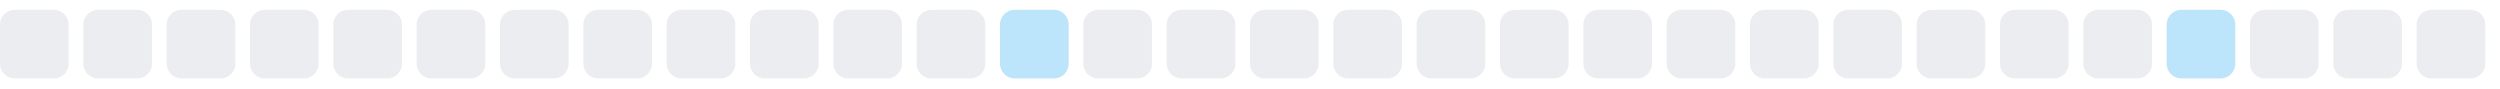
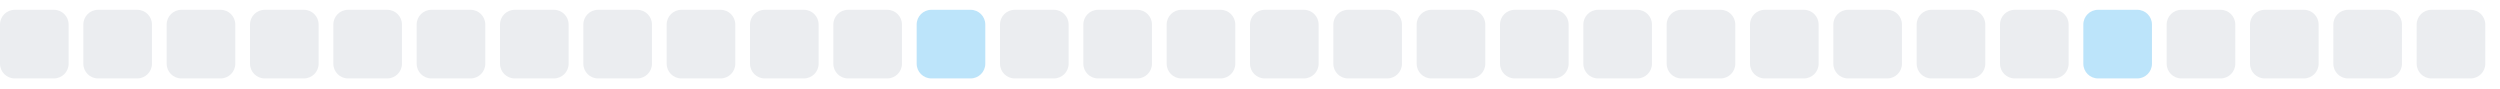
<svg xmlns="http://www.w3.org/2000/svg" width="255" height="9">
  <style>
        .level0 { fill: #ebedf0; }
        .level1 { fill: #bce4fa; }
        .level2 { fill: #75c7f7; }
        .level3 { fill: #30a9f2; }
        .level4 { fill: #008ee6; }
        @media (prefers-color-scheme: dark) {
          .level0 { fill: #161b22; }
          .level1 { fill: #0b3b5c; }
          .level2 { fill: #0a6299; }
          .level3 { fill: #008ee6; }
          .level4 { fill: #5bc4ff; }
        }
      </style>
  <rect x="0.0" y="1" width="7" height="7" rx="1.5" ry="1.5" class="level0" />
  <rect x="8.5" y="1" width="7" height="7" rx="1.5" ry="1.5" class="level0" />
  <rect x="17.0" y="1" width="7" height="7" rx="1.5" ry="1.5" class="level0" />
  <rect x="25.5" y="1" width="7" height="7" rx="1.5" ry="1.5" class="level0" />
  <rect x="34.0" y="1" width="7" height="7" rx="1.5" ry="1.5" class="level0" />
  <rect x="42.5" y="1" width="7" height="7" rx="1.5" ry="1.5" class="level0" />
  <rect x="51.0" y="1" width="7" height="7" rx="1.5" ry="1.5" class="level0" />
  <rect x="59.5" y="1" width="7" height="7" rx="1.5" ry="1.5" class="level0" />
  <rect x="68.0" y="1" width="7" height="7" rx="1.5" ry="1.5" class="level0" />
  <rect x="76.5" y="1" width="7" height="7" rx="1.5" ry="1.5" class="level0" />
  <rect x="85.0" y="1" width="7" height="7" rx="1.5" ry="1.5" class="level0" />
-   <rect x="93.5" y="1" width="7" height="7" rx="1.5" ry="1.5" class="level0" />
-   <rect x="102.0" y="1" width="7" height="7" rx="1.5" ry="1.5" class="level1" />
+   <rect x="93.5" y="1" width="7" height="7" rx="1.5" ry="1.5" class="level1" />
+   <rect x="102.0" y="1" width="7" height="7" rx="1.5" ry="1.5" class="level0" />
  <rect x="110.5" y="1" width="7" height="7" rx="1.5" ry="1.5" class="level0" />
  <rect x="119.0" y="1" width="7" height="7" rx="1.5" ry="1.5" class="level0" />
  <rect x="127.5" y="1" width="7" height="7" rx="1.5" ry="1.5" class="level0" />
  <rect x="136.0" y="1" width="7" height="7" rx="1.5" ry="1.5" class="level0" />
  <rect x="144.5" y="1" width="7" height="7" rx="1.5" ry="1.5" class="level0" />
  <rect x="153.0" y="1" width="7" height="7" rx="1.5" ry="1.5" class="level0" />
  <rect x="161.5" y="1" width="7" height="7" rx="1.5" ry="1.5" class="level0" />
  <rect x="170.0" y="1" width="7" height="7" rx="1.5" ry="1.5" class="level0" />
  <rect x="178.5" y="1" width="7" height="7" rx="1.5" ry="1.5" class="level0" />
  <rect x="187.0" y="1" width="7" height="7" rx="1.5" ry="1.5" class="level0" />
  <rect x="195.5" y="1" width="7" height="7" rx="1.5" ry="1.5" class="level0" />
  <rect x="204.0" y="1" width="7" height="7" rx="1.5" ry="1.5" class="level0" />
-   <rect x="212.5" y="1" width="7" height="7" rx="1.5" ry="1.5" class="level0" />
-   <rect x="221.0" y="1" width="7" height="7" rx="1.5" ry="1.5" class="level1" />
+   <rect x="212.5" y="1" width="7" height="7" rx="1.5" ry="1.5" class="level1" />
+   <rect x="221.0" y="1" width="7" height="7" rx="1.5" ry="1.5" class="level0" />
  <rect x="229.5" y="1" width="7" height="7" rx="1.5" ry="1.5" class="level0" />
  <rect x="238.0" y="1" width="7" height="7" rx="1.5" ry="1.5" class="level0" />
  <rect x="246.5" y="1" width="7" height="7" rx="1.5" ry="1.5" class="level0" />
</svg>
